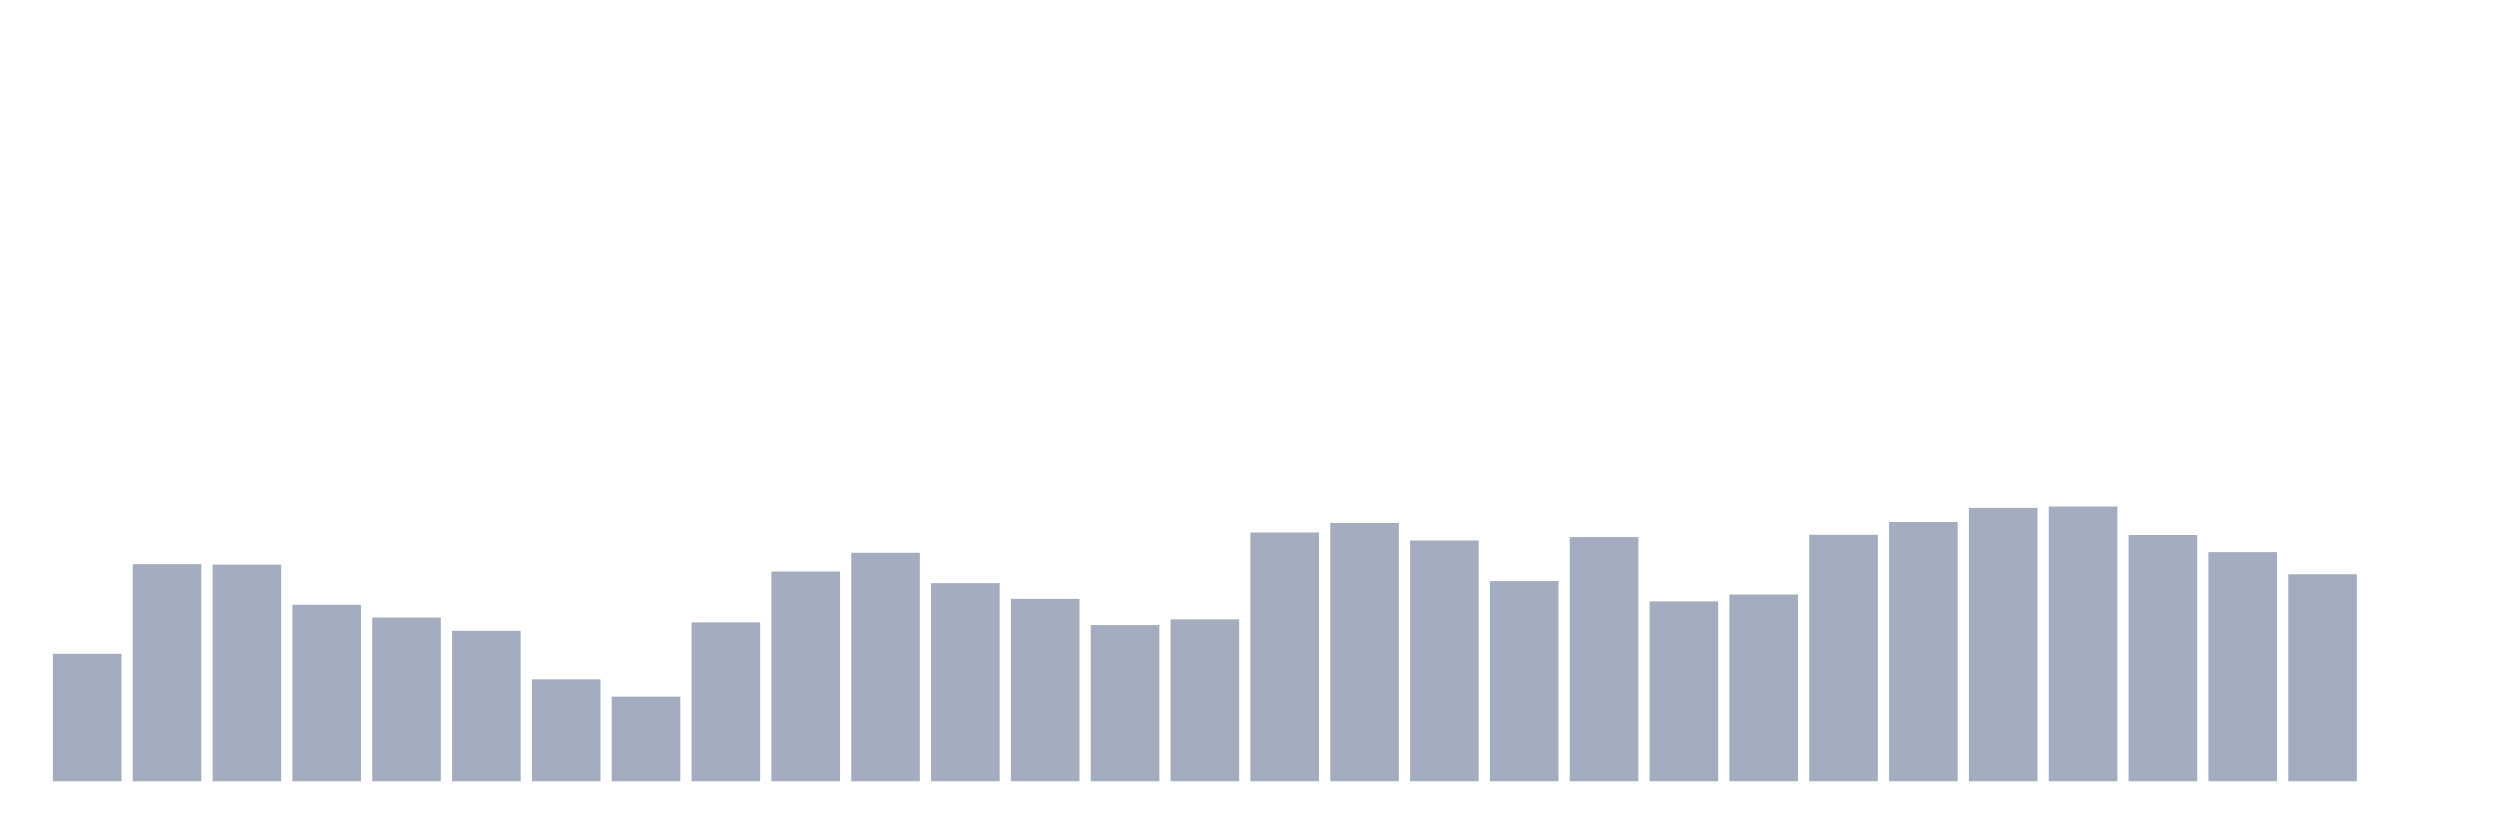
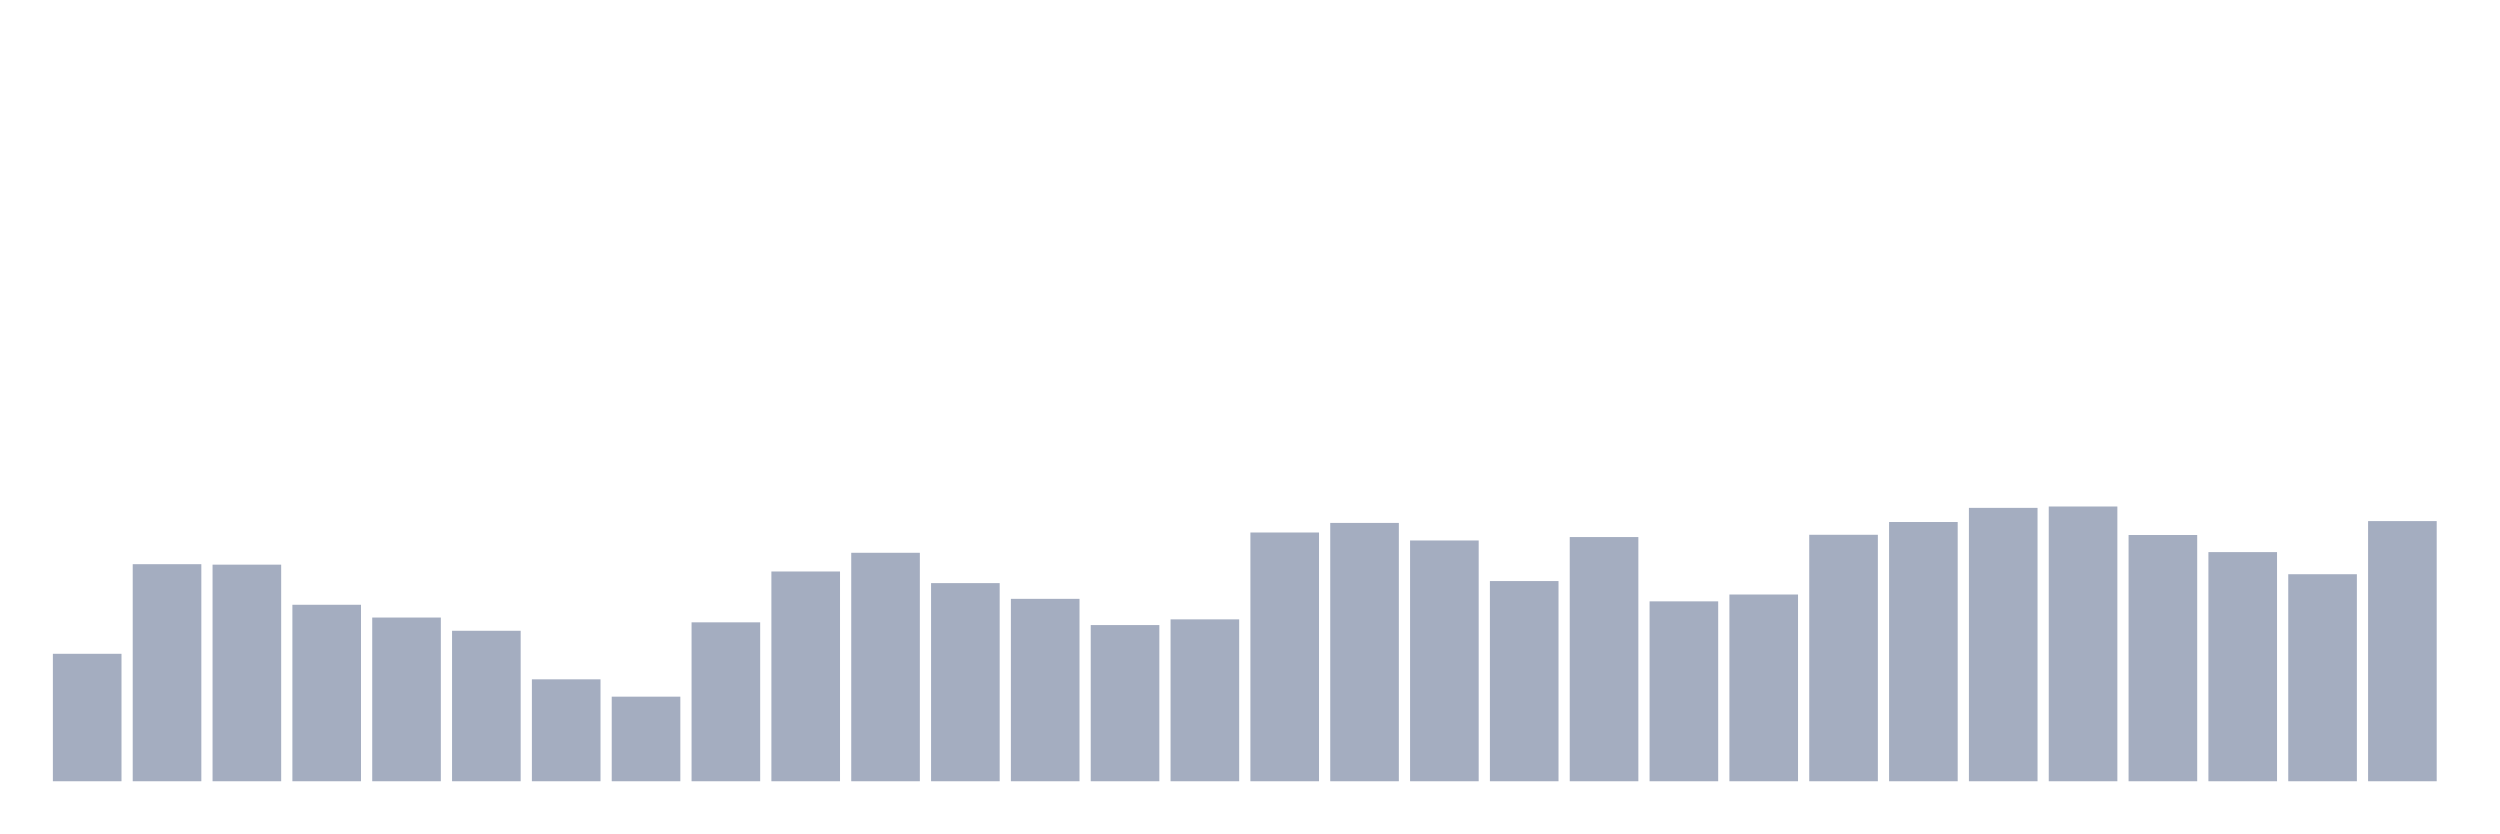
<svg xmlns="http://www.w3.org/2000/svg" viewBox="0 0 480 160">
  <g transform="translate(10,10)">
    <rect class="bar" x="0.153" width="13.175" y="115.528" height="24.472" fill="rgb(164,173,192)" />
    <rect class="bar" x="15.482" width="13.175" y="98.324" height="41.676" fill="rgb(164,173,192)" />
    <rect class="bar" x="30.81" width="13.175" y="98.412" height="41.588" fill="rgb(164,173,192)" />
    <rect class="bar" x="46.138" width="13.175" y="106.116" height="33.884" fill="rgb(164,173,192)" />
    <rect class="bar" x="61.466" width="13.175" y="108.568" height="31.432" fill="rgb(164,173,192)" />
    <rect class="bar" x="76.794" width="13.175" y="111.107" height="28.893" fill="rgb(164,173,192)" />
    <rect class="bar" x="92.123" width="13.175" y="120.432" height="19.568" fill="rgb(164,173,192)" />
    <rect class="bar" x="107.451" width="13.175" y="123.759" height="16.241" fill="rgb(164,173,192)" />
    <rect class="bar" x="122.779" width="13.175" y="109.487" height="30.513" fill="rgb(164,173,192)" />
    <rect class="bar" x="138.107" width="13.175" y="99.725" height="40.275" fill="rgb(164,173,192)" />
    <rect class="bar" x="153.436" width="13.175" y="96.135" height="43.865" fill="rgb(164,173,192)" />
    <rect class="bar" x="168.764" width="13.175" y="101.957" height="38.043" fill="rgb(164,173,192)" />
    <rect class="bar" x="184.092" width="13.175" y="104.978" height="35.022" fill="rgb(164,173,192)" />
    <rect class="bar" x="199.42" width="13.175" y="110.013" height="29.987" fill="rgb(164,173,192)" />
    <rect class="bar" x="214.748" width="13.175" y="108.918" height="31.082" fill="rgb(164,173,192)" />
    <rect class="bar" x="230.077" width="13.175" y="92.239" height="47.761" fill="rgb(164,173,192)" />
    <rect class="bar" x="245.405" width="13.175" y="90.4" height="49.6" fill="rgb(164,173,192)" />
    <rect class="bar" x="260.733" width="13.175" y="93.771" height="46.229" fill="rgb(164,173,192)" />
    <rect class="bar" x="276.061" width="13.175" y="101.563" height="38.437" fill="rgb(164,173,192)" />
    <rect class="bar" x="291.39" width="13.175" y="93.114" height="46.886" fill="rgb(164,173,192)" />
    <rect class="bar" x="306.718" width="13.175" y="105.46" height="34.54" fill="rgb(164,173,192)" />
    <rect class="bar" x="322.046" width="13.175" y="104.146" height="35.854" fill="rgb(164,173,192)" />
    <rect class="bar" x="337.374" width="13.175" y="92.677" height="47.323" fill="rgb(164,173,192)" />
    <rect class="bar" x="352.702" width="13.175" y="90.225" height="49.775" fill="rgb(164,173,192)" />
    <rect class="bar" x="368.031" width="13.175" y="87.511" height="52.489" fill="rgb(164,173,192)" />
    <rect class="bar" x="383.359" width="13.175" y="87.248" height="52.752" fill="rgb(164,173,192)" />
    <rect class="bar" x="398.687" width="13.175" y="92.72" height="47.28" fill="rgb(164,173,192)" />
    <rect class="bar" x="414.015" width="13.175" y="96.004" height="43.996" fill="rgb(164,173,192)" />
    <rect class="bar" x="429.344" width="13.175" y="100.25" height="39.75" fill="rgb(164,173,192)" />
-     <rect class="bar" x="444.672" width="13.175" y="140" height="0" fill="rgb(164,173,192)" />
+     <rect class="bar" x="444.672" width="13.175" y="90.05" height="49.95" fill="rgb(164,173,192)" />
  </g>
</svg>
